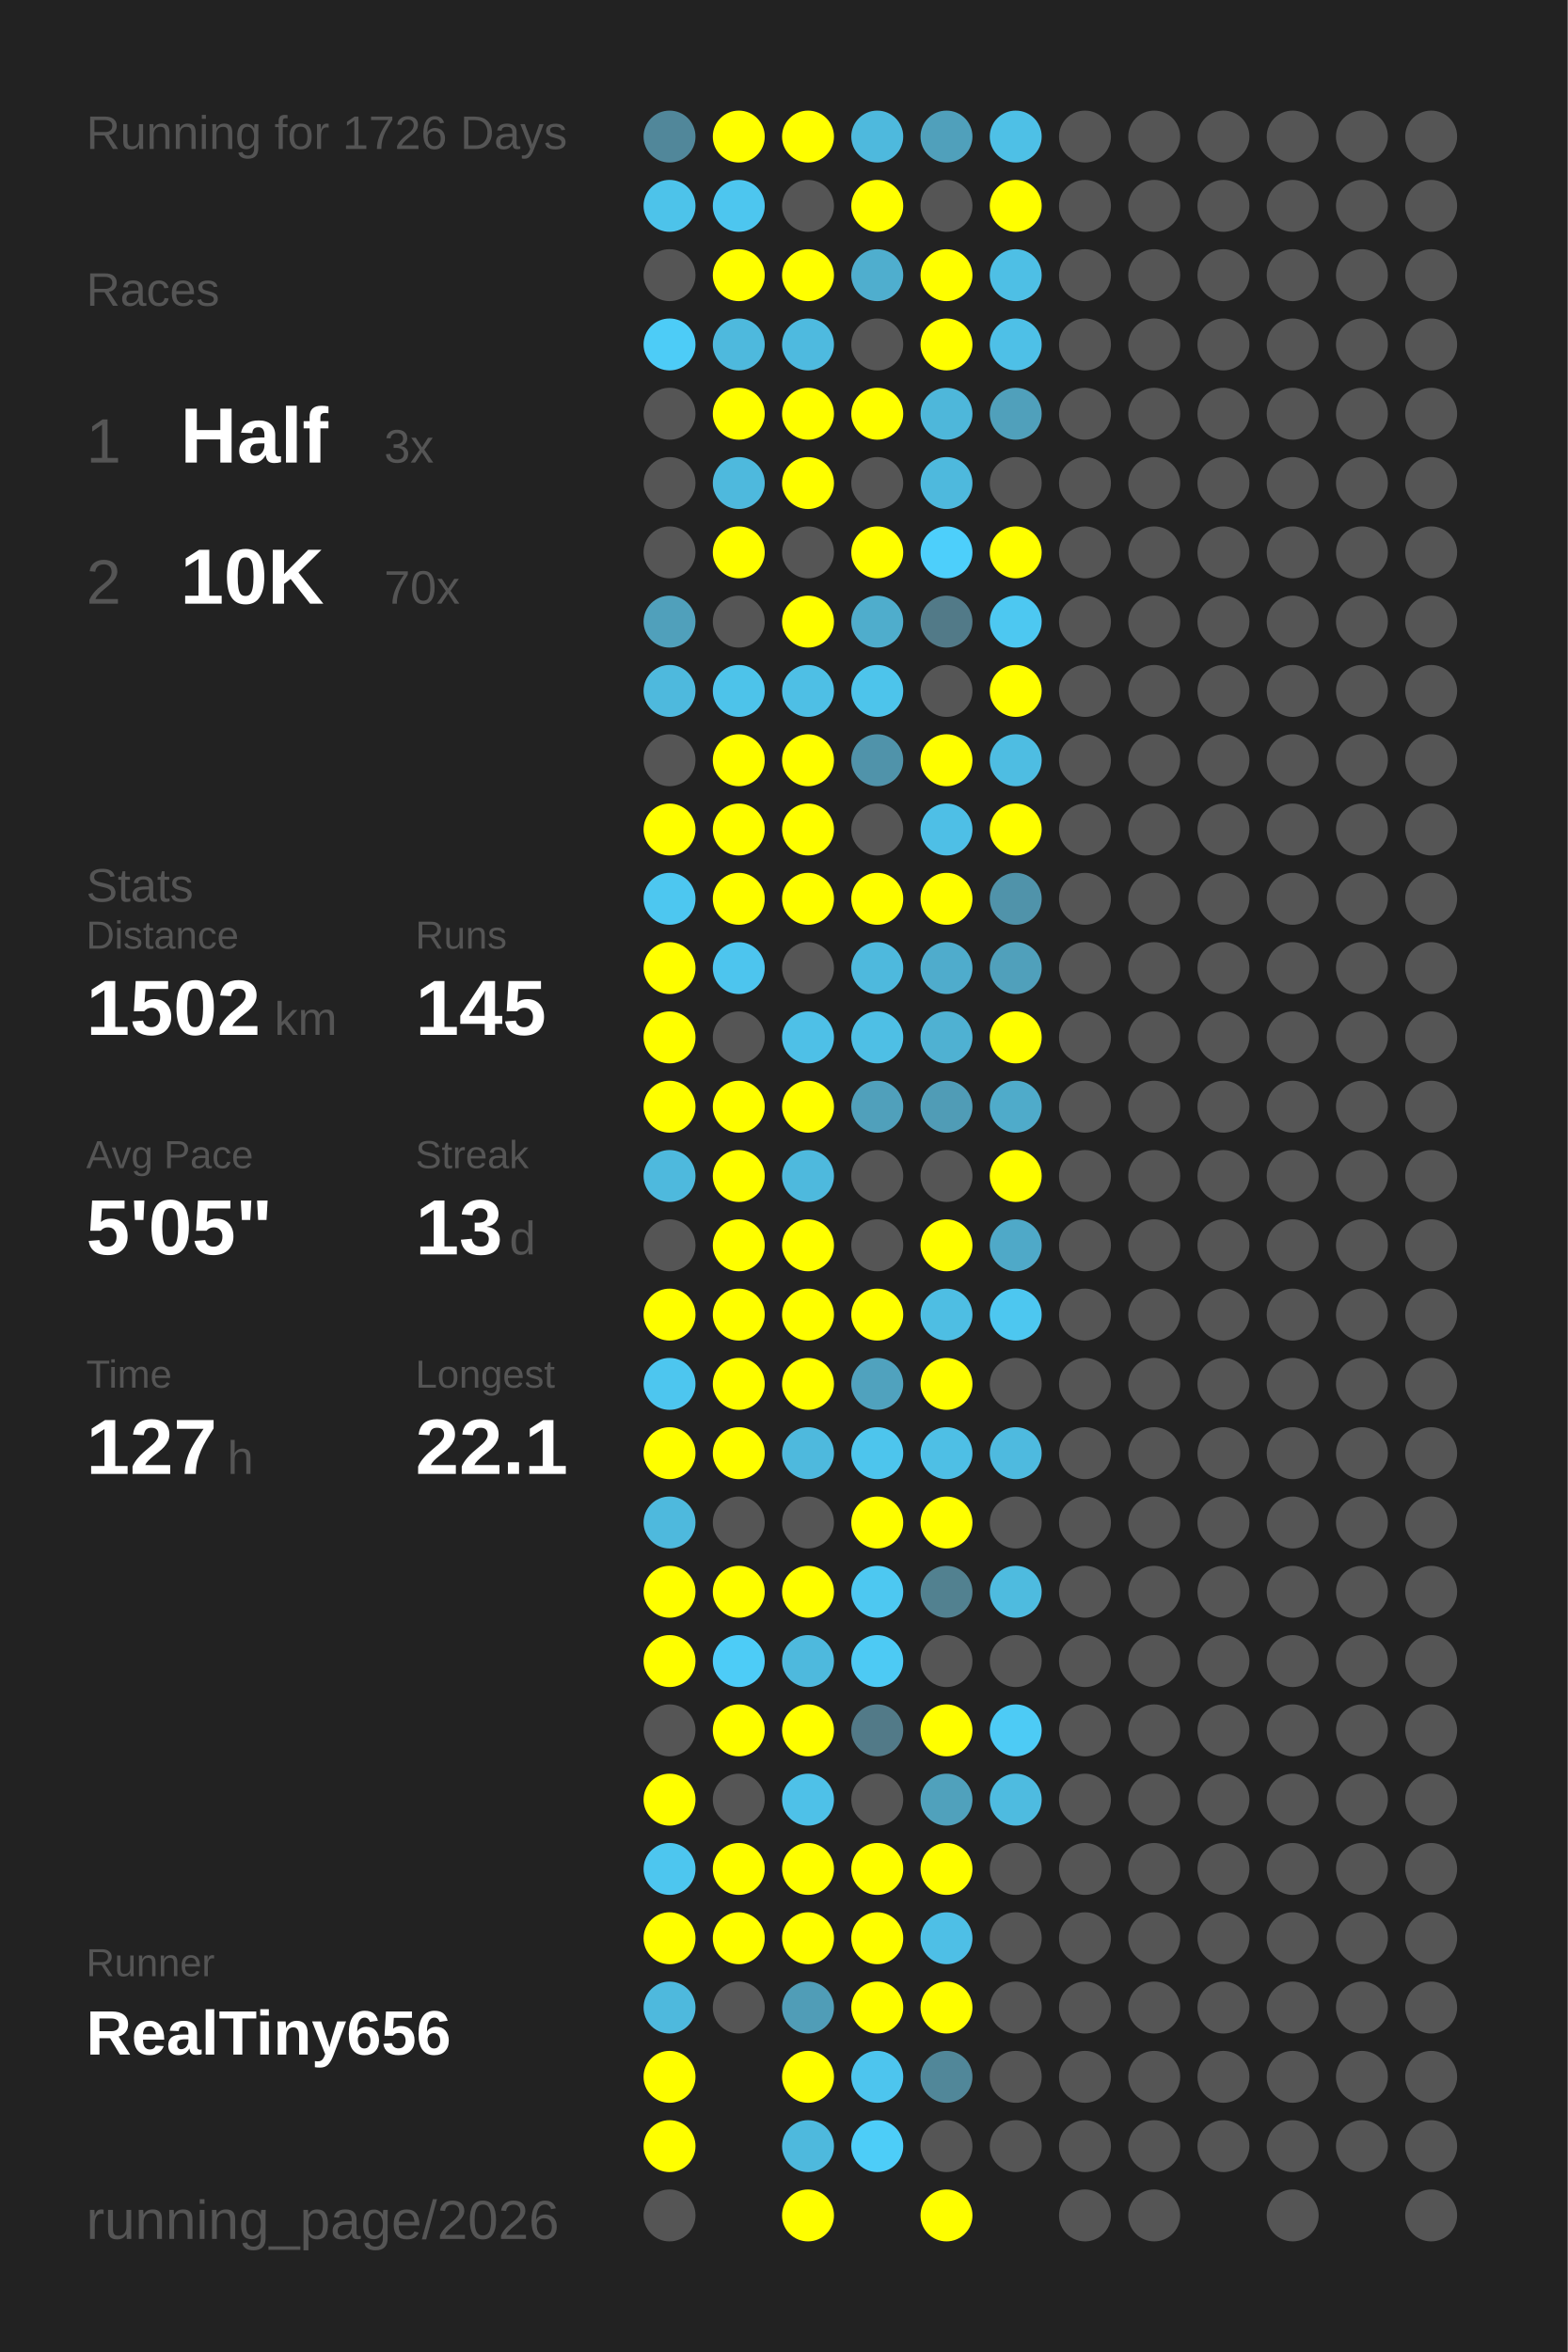
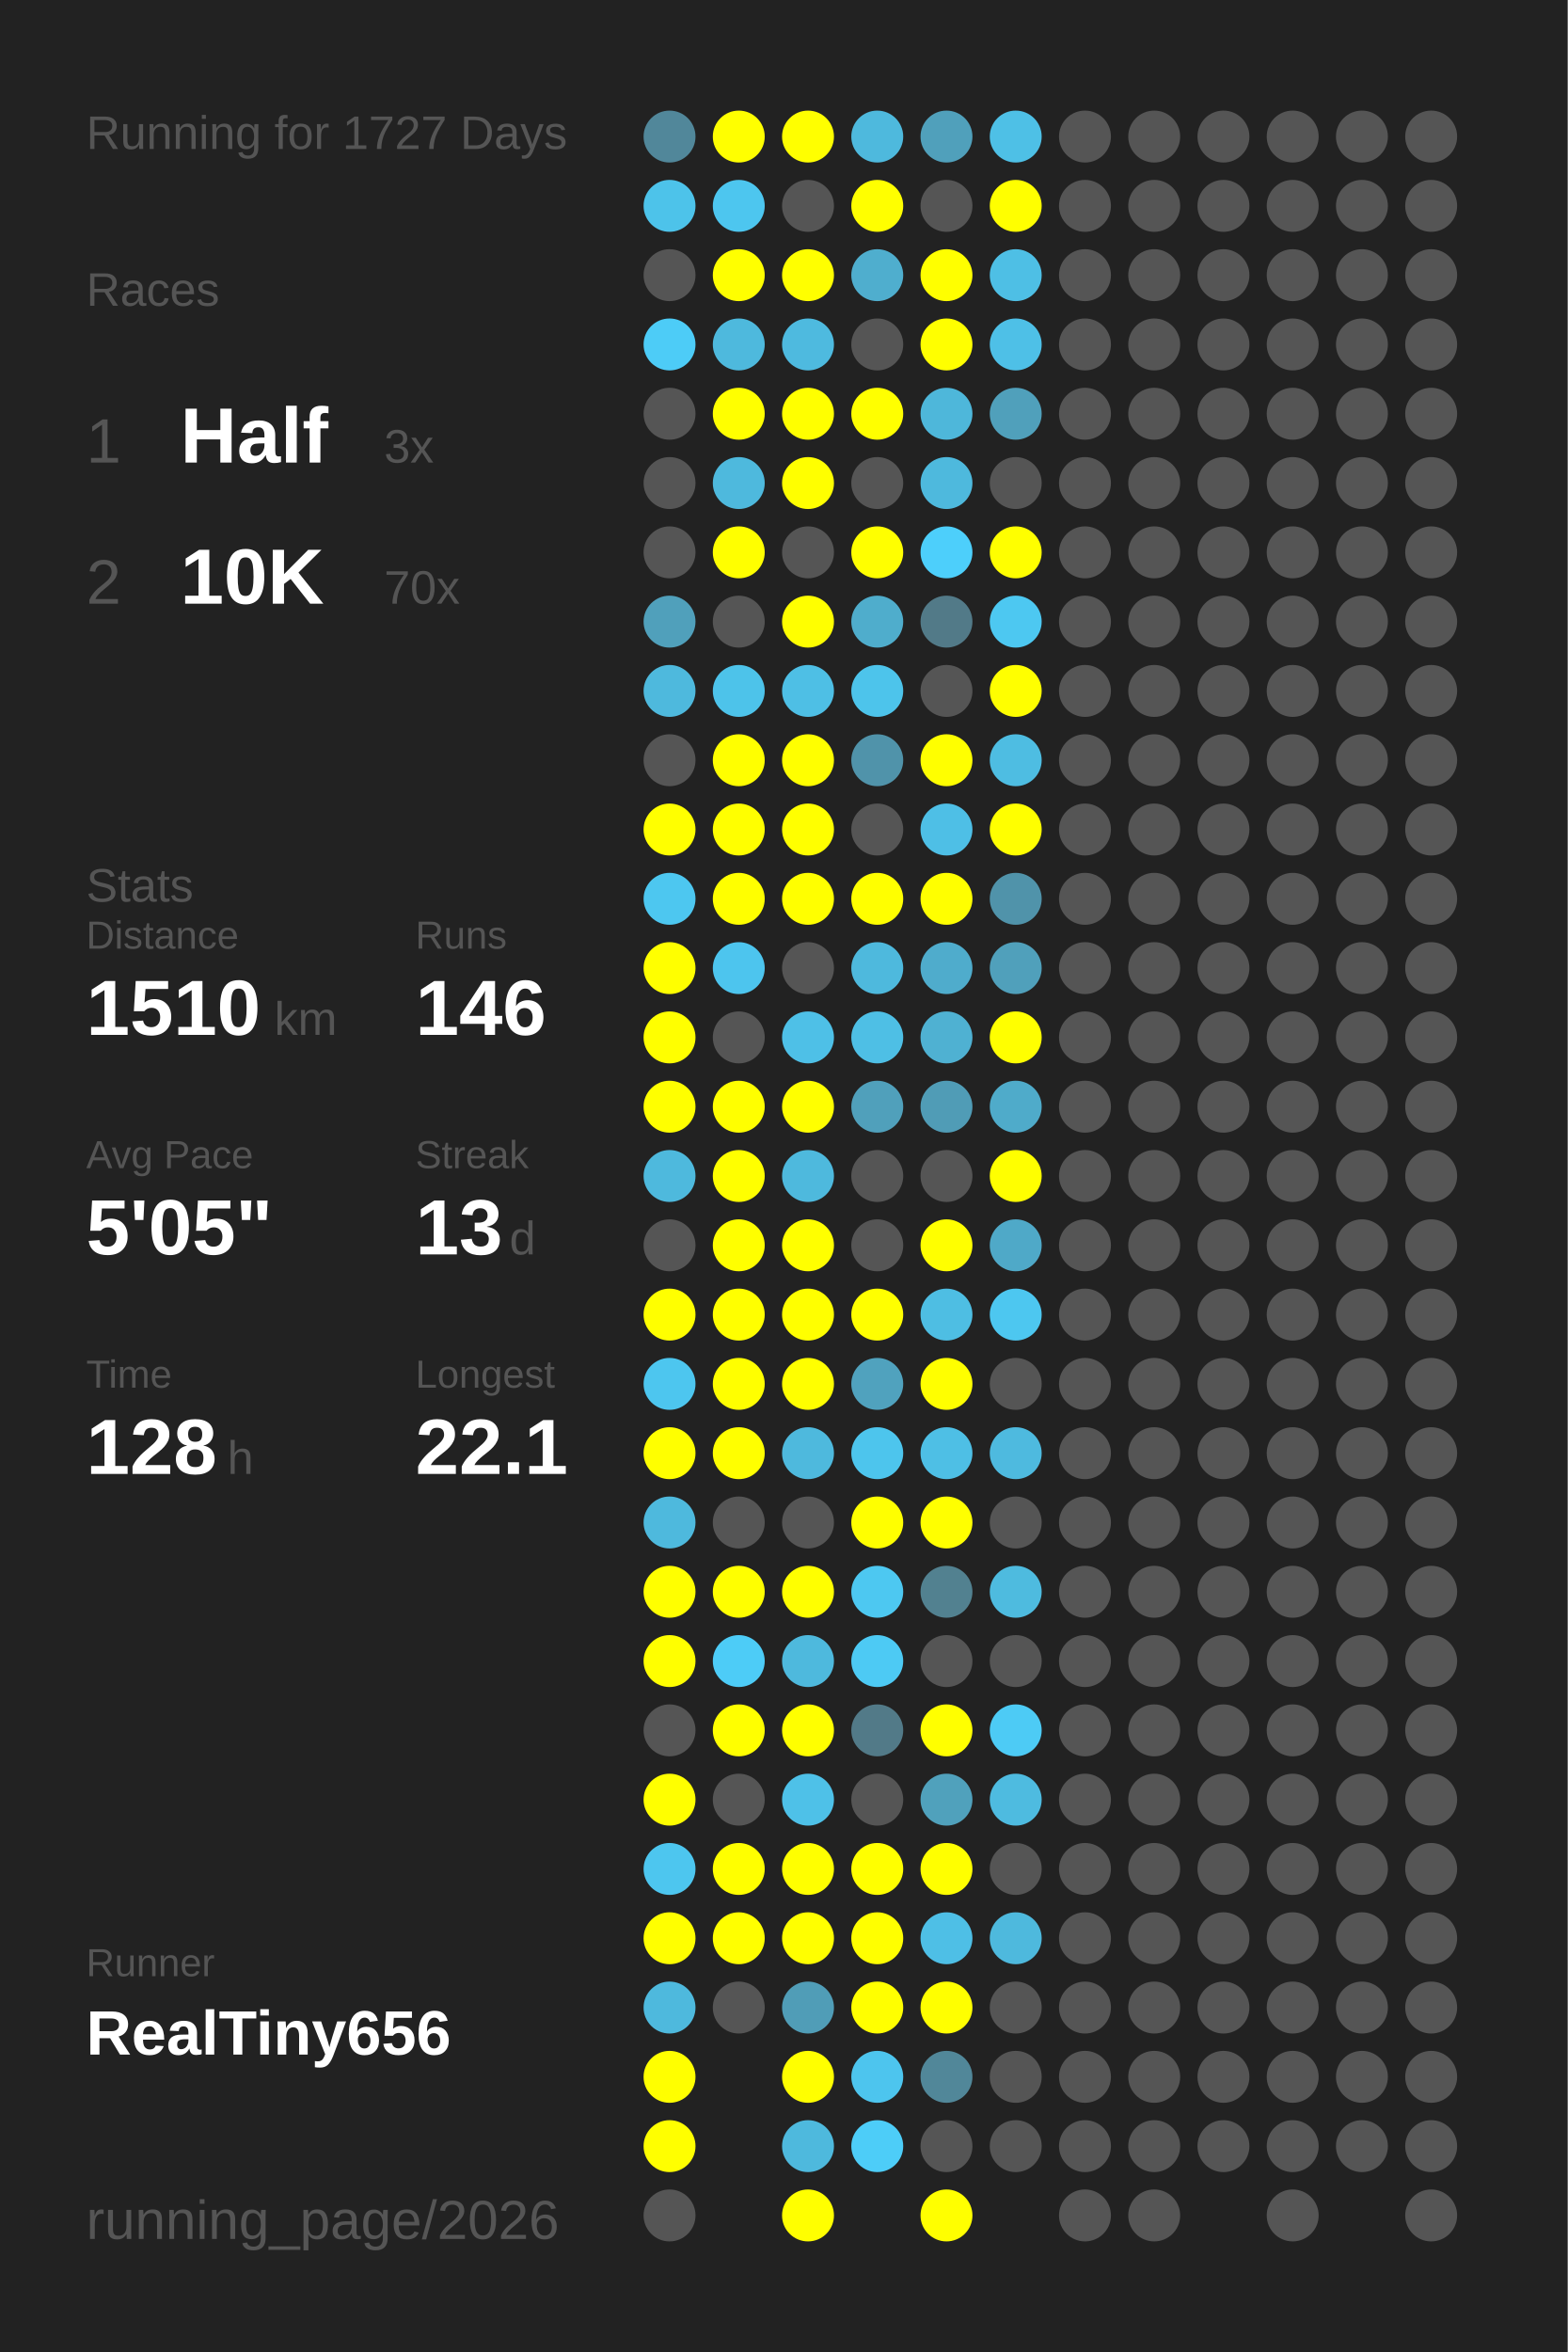
<svg xmlns="http://www.w3.org/2000/svg" baseProfile="full" height="300mm" version="1.1" viewBox="0,0,200,300" width="200mm">
  <defs />
  <rect fill="#222222" height="300" width="200" x="0" y="0" />
-   <text fill="#555555" style="font-size:6px; font-family:Arial;" x="11" y="19">Running for 1726 Days</text>
+   <text fill="#555555" style="font-size:6px; font-family:Arial;" x="11" y="19">Running for 1727 Days</text>
  <text fill="#555555" style="font-size:6px; font-family:Arial;" x="11" y="39">Races</text>
  <text fill="#555555" style="font-size:8px; font-family:Arial;" x="11" y="59">1</text>
  <text fill="#FFFFFF" style="font-size:10px; font-family:Arial; font-weight:bold;" x="23" y="59">Half</text>
  <text fill="#555555" style="font-size:6px; font-family:Arial;" x="49" y="59">3x</text>
  <text fill="#555555" style="font-size:8px; font-family:Arial;" x="11" y="77">2</text>
  <text fill="#FFFFFF" style="font-size:10px; font-family:Arial; font-weight:bold;" x="23" y="77">10K</text>
  <text fill="#555555" style="font-size:6px; font-family:Arial;" x="49" y="77">70x</text>
  <text fill="#555555" style="font-size:6px; font-family:Arial;" x="11" y="115">Stats</text>
  <text fill="#555555" style="font-size:5px; font-family:Arial;" x="11" y="121">Distance</text>
-   <text fill="#FFFFFF" style="font-size:10px; font-family:Arial; font-weight:bold;" x="11" y="132">1502</text>
+   <text fill="#FFFFFF" style="font-size:10px; font-family:Arial; font-weight:bold;" x="11" y="132">1510</text>
  <text fill="#555555" style="font-size:6px; font-family:Arial;" x="35" y="132">km</text>
  <text fill="#555555" style="font-size:5px; font-family:Arial;" x="53" y="121">Runs</text>
-   <text fill="#FFFFFF" style="font-size:10px; font-family:Arial; font-weight:bold;" x="53" y="132">145</text>
+   <text fill="#FFFFFF" style="font-size:10px; font-family:Arial; font-weight:bold;" x="53" y="132">146</text>
  <text fill="#555555" style="font-size:5px; font-family:Arial;" x="11" y="149">Avg Pace</text>
  <text fill="#FFFFFF" style="font-size:10px; font-family:Arial; font-weight:bold;" x="11" y="160">5'05"</text>
  <text fill="#555555" style="font-size:5px; font-family:Arial;" x="53" y="149">Streak</text>
  <text fill="#FFFFFF" style="font-size:10px; font-family:Arial; font-weight:bold;" x="53" y="160">13</text>
  <text fill="#555555" style="font-size:6px; font-family:Arial;" x="65" y="160">d</text>
  <text fill="#555555" style="font-size:5px; font-family:Arial;" x="11" y="177">Time</text>
-   <text fill="#FFFFFF" style="font-size:10px; font-family:Arial; font-weight:bold;" x="11" y="188">127</text>
+   <text fill="#FFFFFF" style="font-size:10px; font-family:Arial; font-weight:bold;" x="11" y="188">128</text>
  <text fill="#555555" style="font-size:6px; font-family:Arial;" x="29" y="188">h</text>
  <text fill="#555555" style="font-size:5px; font-family:Arial;" x="53" y="177">Longest</text>
  <text fill="#FFFFFF" style="font-size:10px; font-family:Arial; font-weight:bold;" x="53" y="188">22.1</text>
  <text fill="#555555" style="font-size:5px; font-family:Arial;" x="11" y="252.065">Runner</text>
  <text fill="#FFFFFF" style="font-size:8px; font-family:Arial; font-weight:bold;" x="11" y="262.065">RealTiny656</text>
  <text fill="#555555" style="font-size:7px; font-family:Arial;" x="11" y="285.581">running_page/2026</text>
  <circle cx="85.417" cy="17.419" fill="#51879a" r="3.312" />
  <circle cx="85.417" cy="26.258" fill="#4dc3ea" r="3.312" />
  <circle cx="85.417" cy="35.097" fill="#555555" r="3.312" />
  <circle cx="85.417" cy="43.935" fill="#4dccf7" r="3.312" />
  <circle cx="85.417" cy="52.774" fill="#555555" r="3.312" />
  <circle cx="85.417" cy="61.613" fill="#555555" r="3.312" />
  <circle cx="85.417" cy="70.452" fill="#555555" r="3.312" />
  <circle cx="85.417" cy="79.29" fill="#50a0bb" r="3.312" />
  <circle cx="85.417" cy="88.129" fill="#4eb9dd" r="3.312" />
  <circle cx="85.417" cy="96.968" fill="#555555" r="3.312" />
  <circle cx="85.417" cy="105.806" fill="#FFFF00" r="3.312" />
  <circle cx="85.417" cy="114.645" fill="#4dc7f0" r="3.312" />
  <circle cx="85.417" cy="123.484" fill="#FFFF00" r="3.312" />
  <circle cx="85.417" cy="132.323" fill="#FFFF00" r="3.312" />
  <circle cx="85.417" cy="141.161" fill="#FFFF00" r="3.312" />
  <circle cx="85.417" cy="150" fill="#4eb9dd" r="3.312" />
  <circle cx="85.417" cy="158.839" fill="#555555" r="3.312" />
  <circle cx="85.417" cy="167.677" fill="#FFFF00" r="3.312" />
  <circle cx="85.417" cy="176.516" fill="#4dc6ef" r="3.312" />
  <circle cx="85.417" cy="185.355" fill="#FFFF00" r="3.312" />
  <circle cx="85.417" cy="194.194" fill="#4eb9dd" r="3.312" />
  <circle cx="85.417" cy="203.032" fill="#FFFF00" r="3.312" />
  <circle cx="85.417" cy="211.871" fill="#FFFF00" r="3.312" />
  <circle cx="85.417" cy="220.71" fill="#555555" r="3.312" />
  <circle cx="85.417" cy="229.548" fill="#FFFF00" r="3.312" />
  <circle cx="85.417" cy="238.387" fill="#4dc6ef" r="3.312" />
  <circle cx="85.417" cy="247.226" fill="#FFFF00" r="3.312" />
  <circle cx="85.417" cy="256.065" fill="#4eb9dd" r="3.312" />
  <circle cx="85.417" cy="264.903" fill="#FFFF00" r="3.312" />
  <circle cx="85.417" cy="273.742" fill="#FFFF00" r="3.312" />
  <circle cx="85.417" cy="282.581" fill="#555555" r="3.312" />
  <circle cx="94.25" cy="17.419" fill="#FFFF00" r="3.312" />
  <circle cx="94.25" cy="26.258" fill="#4dc6ef" r="3.312" />
  <circle cx="94.25" cy="35.097" fill="#FFFF00" r="3.312" />
  <circle cx="94.25" cy="43.935" fill="#4eb9dd" r="3.312" />
  <circle cx="94.25" cy="52.774" fill="#FFFF00" r="3.312" />
  <circle cx="94.25" cy="61.613" fill="#4eb9dd" r="3.312" />
  <circle cx="94.25" cy="70.452" fill="#FFFF00" r="3.312" />
  <circle cx="94.25" cy="79.29" fill="#555555" r="3.312" />
  <circle cx="94.25" cy="88.129" fill="#4dc3ea" r="3.312" />
  <circle cx="94.25" cy="96.968" fill="#FFFF00" r="3.312" />
  <circle cx="94.25" cy="105.806" fill="#FFFF00" r="3.312" />
  <circle cx="94.25" cy="114.645" fill="#FFFF00" r="3.312" />
  <circle cx="94.25" cy="123.484" fill="#4dc5ee" r="3.312" />
  <circle cx="94.25" cy="132.323" fill="#555555" r="3.312" />
  <circle cx="94.25" cy="141.161" fill="#FFFF00" r="3.312" />
  <circle cx="94.25" cy="150" fill="#FFFF00" r="3.312" />
  <circle cx="94.25" cy="158.839" fill="#FFFF00" r="3.312" />
  <circle cx="94.25" cy="167.677" fill="#FFFF00" r="3.312" />
  <circle cx="94.25" cy="176.516" fill="#FFFF00" r="3.312" />
  <circle cx="94.25" cy="185.355" fill="#FFFF00" r="3.312" />
  <circle cx="94.25" cy="194.194" fill="#555555" r="3.312" />
  <circle cx="94.25" cy="203.032" fill="#FFFF00" r="3.312" />
  <circle cx="94.25" cy="211.871" fill="#4dccf7" r="3.312" />
  <circle cx="94.25" cy="220.71" fill="#FFFF00" r="3.312" />
  <circle cx="94.25" cy="229.548" fill="#555555" r="3.312" />
  <circle cx="94.25" cy="238.387" fill="#FFFF00" r="3.312" />
  <circle cx="94.25" cy="247.226" fill="#FFFF00" r="3.312" />
  <circle cx="94.25" cy="256.065" fill="#555555" r="3.312" />
  <circle cx="103.083" cy="17.419" fill="#FFFF00" r="3.312" />
  <circle cx="103.083" cy="26.258" fill="#555555" r="3.312" />
  <circle cx="103.083" cy="35.097" fill="#FFFF00" r="3.312" />
  <circle cx="103.083" cy="43.935" fill="#4ebadf" r="3.312" />
  <circle cx="103.083" cy="52.774" fill="#FFFF00" r="3.312" />
  <circle cx="103.083" cy="61.613" fill="#FFFF00" r="3.312" />
  <circle cx="103.083" cy="70.452" fill="#555555" r="3.312" />
  <circle cx="103.083" cy="79.29" fill="#FFFF00" r="3.312" />
  <circle cx="103.083" cy="88.129" fill="#4ebfe5" r="3.312" />
  <circle cx="103.083" cy="96.968" fill="#FFFF00" r="3.312" />
  <circle cx="103.083" cy="105.806" fill="#FFFF00" r="3.312" />
  <circle cx="103.083" cy="114.645" fill="#FFFF00" r="3.312" />
  <circle cx="103.083" cy="123.484" fill="#555555" r="3.312" />
  <circle cx="103.083" cy="132.323" fill="#4ec0e7" r="3.312" />
  <circle cx="103.083" cy="141.161" fill="#FFFF00" r="3.312" />
  <circle cx="103.083" cy="150" fill="#4eb9dd" r="3.312" />
  <circle cx="103.083" cy="158.839" fill="#FFFF00" r="3.312" />
  <circle cx="103.083" cy="167.677" fill="#FFFF00" r="3.312" />
  <circle cx="103.083" cy="176.516" fill="#FFFF00" r="3.312" />
  <circle cx="103.083" cy="185.355" fill="#4eb9dd" r="3.312" />
  <circle cx="103.083" cy="194.194" fill="#555555" r="3.312" />
  <circle cx="103.083" cy="203.032" fill="#FFFF00" r="3.312" />
  <circle cx="103.083" cy="211.871" fill="#4eb9dd" r="3.312" />
  <circle cx="103.083" cy="220.71" fill="#FFFF00" r="3.312" />
  <circle cx="103.083" cy="229.548" fill="#4ec1e8" r="3.312" />
  <circle cx="103.083" cy="238.387" fill="#FFFF00" r="3.312" />
  <circle cx="103.083" cy="247.226" fill="#FFFF00" r="3.312" />
  <circle cx="103.083" cy="256.065" fill="#509db7" r="3.312" />
  <circle cx="103.083" cy="264.903" fill="#FFFF00" r="3.312" />
  <circle cx="103.083" cy="273.742" fill="#4eb9dd" r="3.312" />
  <circle cx="103.083" cy="282.581" fill="#FFFF00" r="3.312" />
  <circle cx="111.917" cy="17.419" fill="#4eb9dd" r="3.312" />
  <circle cx="111.917" cy="26.258" fill="#FFFF00" r="3.312" />
  <circle cx="111.917" cy="35.097" fill="#4faece" r="3.312" />
  <circle cx="111.917" cy="43.935" fill="#555555" r="3.312" />
  <circle cx="111.917" cy="52.774" fill="#FFFF00" r="3.312" />
  <circle cx="111.917" cy="61.613" fill="#555555" r="3.312" />
  <circle cx="111.917" cy="70.452" fill="#FFFF00" r="3.312" />
  <circle cx="111.917" cy="79.29" fill="#4fadcc" r="3.312" />
  <circle cx="111.917" cy="88.129" fill="#4dc4eb" r="3.312" />
  <circle cx="111.917" cy="96.968" fill="#5093aa" r="3.312" />
  <circle cx="111.917" cy="105.806" fill="#555555" r="3.312" />
  <circle cx="111.917" cy="114.645" fill="#FFFF00" r="3.312" />
  <circle cx="111.917" cy="123.484" fill="#4eb9dd" r="3.312" />
  <circle cx="111.917" cy="132.323" fill="#4ebfe5" r="3.312" />
  <circle cx="111.917" cy="141.161" fill="#50a0bb" r="3.312" />
  <circle cx="111.917" cy="150" fill="#555555" r="3.312" />
  <circle cx="111.917" cy="158.839" fill="#555555" r="3.312" />
  <circle cx="111.917" cy="167.677" fill="#FFFF00" r="3.312" />
  <circle cx="111.917" cy="176.516" fill="#50a2be" r="3.312" />
  <circle cx="111.917" cy="185.355" fill="#4dc5ed" r="3.312" />
  <circle cx="111.917" cy="194.194" fill="#FFFF00" r="3.312" />
  <circle cx="111.917" cy="203.032" fill="#4dc8f1" r="3.312" />
  <circle cx="111.917" cy="211.871" fill="#4dcaf4" r="3.312" />
  <circle cx="111.917" cy="220.71" fill="#527a88" r="3.312" />
  <circle cx="111.917" cy="229.548" fill="#555555" r="3.312" />
  <circle cx="111.917" cy="238.387" fill="#FFFF00" r="3.312" />
  <circle cx="111.917" cy="247.226" fill="#FFFF00" r="3.312" />
  <circle cx="111.917" cy="256.065" fill="#FFFF00" r="3.312" />
  <circle cx="111.917" cy="264.903" fill="#4dc5ee" r="3.312" />
  <circle cx="111.917" cy="273.742" fill="#4dcdf8" r="3.312" />
  <circle cx="120.75" cy="17.419" fill="#50a0bb" r="3.312" />
  <circle cx="120.75" cy="26.258" fill="#555555" r="3.312" />
  <circle cx="120.75" cy="35.097" fill="#FFFF00" r="3.312" />
  <circle cx="120.75" cy="43.935" fill="#FFFF00" r="3.312" />
  <circle cx="120.75" cy="52.774" fill="#4eb7da" r="3.312" />
  <circle cx="120.75" cy="61.613" fill="#4eb9dd" r="3.312" />
  <circle cx="120.75" cy="70.452" fill="#4dcffb" r="3.312" />
  <circle cx="120.75" cy="79.29" fill="#527a88" r="3.312" />
  <circle cx="120.75" cy="88.129" fill="#555555" r="3.312" />
  <circle cx="120.75" cy="96.968" fill="#FFFF00" r="3.312" />
  <circle cx="120.75" cy="105.806" fill="#4ebfe6" r="3.312" />
  <circle cx="120.75" cy="114.645" fill="#FFFF00" r="3.312" />
  <circle cx="120.75" cy="123.484" fill="#4faccc" r="3.312" />
  <circle cx="120.75" cy="132.323" fill="#4fb1d2" r="3.312" />
  <circle cx="120.75" cy="141.161" fill="#509cb6" r="3.312" />
  <circle cx="120.75" cy="150" fill="#555555" r="3.312" />
  <circle cx="120.75" cy="158.839" fill="#FFFF00" r="3.312" />
  <circle cx="120.75" cy="167.677" fill="#4ebee3" r="3.312" />
  <circle cx="120.75" cy="176.516" fill="#FFFF00" r="3.312" />
  <circle cx="120.75" cy="185.355" fill="#4ebfe5" r="3.312" />
  <circle cx="120.75" cy="194.194" fill="#FFFF00" r="3.312" />
  <circle cx="120.75" cy="203.032" fill="#528190" r="3.312" />
  <circle cx="120.75" cy="211.871" fill="#555555" r="3.312" />
  <circle cx="120.75" cy="220.71" fill="#FFFF00" r="3.312" />
  <circle cx="120.75" cy="229.548" fill="#50a1bc" r="3.312" />
  <circle cx="120.75" cy="238.387" fill="#FFFF00" r="3.312" />
  <circle cx="120.75" cy="247.226" fill="#4ebfe6" r="3.312" />
  <circle cx="120.75" cy="256.065" fill="#FFFF00" r="3.312" />
  <circle cx="120.75" cy="264.903" fill="#518799" r="3.312" />
  <circle cx="120.75" cy="273.742" fill="#555555" r="3.312" />
  <circle cx="120.75" cy="282.581" fill="#FFFF00" r="3.312" />
  <circle cx="129.583" cy="17.419" fill="#4ec0e6" r="3.312" />
  <circle cx="129.583" cy="26.258" fill="#FFFF00" r="3.312" />
  <circle cx="129.583" cy="35.097" fill="#4ebfe5" r="3.312" />
  <circle cx="129.583" cy="43.935" fill="#4ec0e7" r="3.312" />
  <circle cx="129.583" cy="52.774" fill="#50a0bb" r="3.312" />
  <circle cx="129.583" cy="61.613" fill="#555555" r="3.312" />
  <circle cx="129.583" cy="70.452" fill="#FFFF00" r="3.312" />
  <circle cx="129.583" cy="79.29" fill="#4dc8f1" r="3.312" />
  <circle cx="129.583" cy="88.129" fill="#FFFF00" r="3.312" />
  <circle cx="129.583" cy="96.968" fill="#4ebde2" r="3.312" />
  <circle cx="129.583" cy="105.806" fill="#FFFF00" r="3.312" />
  <circle cx="129.583" cy="114.645" fill="#5093aa" r="3.312" />
  <circle cx="129.583" cy="123.484" fill="#50a0bb" r="3.312" />
  <circle cx="129.583" cy="132.323" fill="#FFFF00" r="3.312" />
  <circle cx="129.583" cy="141.161" fill="#4fabca" r="3.312" />
  <circle cx="129.583" cy="150" fill="#FFFF00" r="3.312" />
  <circle cx="129.583" cy="158.839" fill="#4fa9c8" r="3.312" />
  <circle cx="129.583" cy="167.677" fill="#4dc7f0" r="3.312" />
  <circle cx="129.583" cy="176.516" fill="#555555" r="3.312" />
  <circle cx="129.583" cy="185.355" fill="#4ebadf" r="3.312" />
  <circle cx="129.583" cy="194.194" fill="#555555" r="3.312" />
  <circle cx="129.583" cy="203.032" fill="#4ebbdf" r="3.312" />
  <circle cx="129.583" cy="211.871" fill="#555555" r="3.312" />
  <circle cx="129.583" cy="220.71" fill="#4dcbf5" r="3.312" />
  <circle cx="129.583" cy="229.548" fill="#4ebbe0" r="3.312" />
  <circle cx="129.583" cy="238.387" fill="#555555" r="3.312" />
-   <circle cx="129.583" cy="247.226" fill="#555555" r="3.312" />
+   <circle cx="129.583" cy="247.226" fill="#4eb9dd" r="3.312" />
  <circle cx="129.583" cy="256.065" fill="#555555" r="3.312" />
  <circle cx="129.583" cy="264.903" fill="#555555" r="3.312" />
  <circle cx="129.583" cy="273.742" fill="#555555" r="3.312" />
  <circle cx="138.417" cy="17.419" fill="#555555" r="3.312" />
  <circle cx="138.417" cy="26.258" fill="#555555" r="3.312" />
  <circle cx="138.417" cy="35.097" fill="#555555" r="3.312" />
  <circle cx="138.417" cy="43.935" fill="#555555" r="3.312" />
  <circle cx="138.417" cy="52.774" fill="#555555" r="3.312" />
  <circle cx="138.417" cy="61.613" fill="#555555" r="3.312" />
  <circle cx="138.417" cy="70.452" fill="#555555" r="3.312" />
  <circle cx="138.417" cy="79.29" fill="#555555" r="3.312" />
  <circle cx="138.417" cy="88.129" fill="#555555" r="3.312" />
  <circle cx="138.417" cy="96.968" fill="#555555" r="3.312" />
  <circle cx="138.417" cy="105.806" fill="#555555" r="3.312" />
  <circle cx="138.417" cy="114.645" fill="#555555" r="3.312" />
  <circle cx="138.417" cy="123.484" fill="#555555" r="3.312" />
  <circle cx="138.417" cy="132.323" fill="#555555" r="3.312" />
  <circle cx="138.417" cy="141.161" fill="#555555" r="3.312" />
  <circle cx="138.417" cy="150" fill="#555555" r="3.312" />
  <circle cx="138.417" cy="158.839" fill="#555555" r="3.312" />
  <circle cx="138.417" cy="167.677" fill="#555555" r="3.312" />
  <circle cx="138.417" cy="176.516" fill="#555555" r="3.312" />
  <circle cx="138.417" cy="185.355" fill="#555555" r="3.312" />
  <circle cx="138.417" cy="194.194" fill="#555555" r="3.312" />
  <circle cx="138.417" cy="203.032" fill="#555555" r="3.312" />
  <circle cx="138.417" cy="211.871" fill="#555555" r="3.312" />
  <circle cx="138.417" cy="220.71" fill="#555555" r="3.312" />
  <circle cx="138.417" cy="229.548" fill="#555555" r="3.312" />
  <circle cx="138.417" cy="238.387" fill="#555555" r="3.312" />
  <circle cx="138.417" cy="247.226" fill="#555555" r="3.312" />
  <circle cx="138.417" cy="256.065" fill="#555555" r="3.312" />
  <circle cx="138.417" cy="264.903" fill="#555555" r="3.312" />
  <circle cx="138.417" cy="273.742" fill="#555555" r="3.312" />
  <circle cx="138.417" cy="282.581" fill="#555555" r="3.312" />
  <circle cx="147.25" cy="17.419" fill="#555555" r="3.312" />
  <circle cx="147.25" cy="26.258" fill="#555555" r="3.312" />
  <circle cx="147.25" cy="35.097" fill="#555555" r="3.312" />
  <circle cx="147.25" cy="43.935" fill="#555555" r="3.312" />
  <circle cx="147.25" cy="52.774" fill="#555555" r="3.312" />
  <circle cx="147.25" cy="61.613" fill="#555555" r="3.312" />
  <circle cx="147.25" cy="70.452" fill="#555555" r="3.312" />
  <circle cx="147.25" cy="79.29" fill="#555555" r="3.312" />
  <circle cx="147.25" cy="88.129" fill="#555555" r="3.312" />
  <circle cx="147.25" cy="96.968" fill="#555555" r="3.312" />
  <circle cx="147.25" cy="105.806" fill="#555555" r="3.312" />
  <circle cx="147.25" cy="114.645" fill="#555555" r="3.312" />
  <circle cx="147.25" cy="123.484" fill="#555555" r="3.312" />
  <circle cx="147.25" cy="132.323" fill="#555555" r="3.312" />
  <circle cx="147.25" cy="141.161" fill="#555555" r="3.312" />
  <circle cx="147.25" cy="150" fill="#555555" r="3.312" />
  <circle cx="147.25" cy="158.839" fill="#555555" r="3.312" />
  <circle cx="147.25" cy="167.677" fill="#555555" r="3.312" />
  <circle cx="147.25" cy="176.516" fill="#555555" r="3.312" />
  <circle cx="147.25" cy="185.355" fill="#555555" r="3.312" />
  <circle cx="147.25" cy="194.194" fill="#555555" r="3.312" />
  <circle cx="147.25" cy="203.032" fill="#555555" r="3.312" />
  <circle cx="147.25" cy="211.871" fill="#555555" r="3.312" />
  <circle cx="147.25" cy="220.71" fill="#555555" r="3.312" />
  <circle cx="147.25" cy="229.548" fill="#555555" r="3.312" />
  <circle cx="147.25" cy="238.387" fill="#555555" r="3.312" />
  <circle cx="147.25" cy="247.226" fill="#555555" r="3.312" />
  <circle cx="147.25" cy="256.065" fill="#555555" r="3.312" />
  <circle cx="147.25" cy="264.903" fill="#555555" r="3.312" />
  <circle cx="147.25" cy="273.742" fill="#555555" r="3.312" />
  <circle cx="147.25" cy="282.581" fill="#555555" r="3.312" />
  <circle cx="156.083" cy="17.419" fill="#555555" r="3.312" />
  <circle cx="156.083" cy="26.258" fill="#555555" r="3.312" />
  <circle cx="156.083" cy="35.097" fill="#555555" r="3.312" />
  <circle cx="156.083" cy="43.935" fill="#555555" r="3.312" />
  <circle cx="156.083" cy="52.774" fill="#555555" r="3.312" />
  <circle cx="156.083" cy="61.613" fill="#555555" r="3.312" />
  <circle cx="156.083" cy="70.452" fill="#555555" r="3.312" />
  <circle cx="156.083" cy="79.29" fill="#555555" r="3.312" />
  <circle cx="156.083" cy="88.129" fill="#555555" r="3.312" />
  <circle cx="156.083" cy="96.968" fill="#555555" r="3.312" />
  <circle cx="156.083" cy="105.806" fill="#555555" r="3.312" />
  <circle cx="156.083" cy="114.645" fill="#555555" r="3.312" />
  <circle cx="156.083" cy="123.484" fill="#555555" r="3.312" />
  <circle cx="156.083" cy="132.323" fill="#555555" r="3.312" />
  <circle cx="156.083" cy="141.161" fill="#555555" r="3.312" />
  <circle cx="156.083" cy="150" fill="#555555" r="3.312" />
  <circle cx="156.083" cy="158.839" fill="#555555" r="3.312" />
  <circle cx="156.083" cy="167.677" fill="#555555" r="3.312" />
  <circle cx="156.083" cy="176.516" fill="#555555" r="3.312" />
  <circle cx="156.083" cy="185.355" fill="#555555" r="3.312" />
  <circle cx="156.083" cy="194.194" fill="#555555" r="3.312" />
  <circle cx="156.083" cy="203.032" fill="#555555" r="3.312" />
  <circle cx="156.083" cy="211.871" fill="#555555" r="3.312" />
  <circle cx="156.083" cy="220.71" fill="#555555" r="3.312" />
  <circle cx="156.083" cy="229.548" fill="#555555" r="3.312" />
  <circle cx="156.083" cy="238.387" fill="#555555" r="3.312" />
  <circle cx="156.083" cy="247.226" fill="#555555" r="3.312" />
  <circle cx="156.083" cy="256.065" fill="#555555" r="3.312" />
  <circle cx="156.083" cy="264.903" fill="#555555" r="3.312" />
  <circle cx="156.083" cy="273.742" fill="#555555" r="3.312" />
  <circle cx="164.917" cy="17.419" fill="#555555" r="3.312" />
  <circle cx="164.917" cy="26.258" fill="#555555" r="3.312" />
  <circle cx="164.917" cy="35.097" fill="#555555" r="3.312" />
  <circle cx="164.917" cy="43.935" fill="#555555" r="3.312" />
  <circle cx="164.917" cy="52.774" fill="#555555" r="3.312" />
  <circle cx="164.917" cy="61.613" fill="#555555" r="3.312" />
  <circle cx="164.917" cy="70.452" fill="#555555" r="3.312" />
  <circle cx="164.917" cy="79.29" fill="#555555" r="3.312" />
  <circle cx="164.917" cy="88.129" fill="#555555" r="3.312" />
  <circle cx="164.917" cy="96.968" fill="#555555" r="3.312" />
  <circle cx="164.917" cy="105.806" fill="#555555" r="3.312" />
  <circle cx="164.917" cy="114.645" fill="#555555" r="3.312" />
  <circle cx="164.917" cy="123.484" fill="#555555" r="3.312" />
  <circle cx="164.917" cy="132.323" fill="#555555" r="3.312" />
  <circle cx="164.917" cy="141.161" fill="#555555" r="3.312" />
  <circle cx="164.917" cy="150" fill="#555555" r="3.312" />
  <circle cx="164.917" cy="158.839" fill="#555555" r="3.312" />
  <circle cx="164.917" cy="167.677" fill="#555555" r="3.312" />
  <circle cx="164.917" cy="176.516" fill="#555555" r="3.312" />
  <circle cx="164.917" cy="185.355" fill="#555555" r="3.312" />
  <circle cx="164.917" cy="194.194" fill="#555555" r="3.312" />
  <circle cx="164.917" cy="203.032" fill="#555555" r="3.312" />
  <circle cx="164.917" cy="211.871" fill="#555555" r="3.312" />
  <circle cx="164.917" cy="220.71" fill="#555555" r="3.312" />
  <circle cx="164.917" cy="229.548" fill="#555555" r="3.312" />
  <circle cx="164.917" cy="238.387" fill="#555555" r="3.312" />
  <circle cx="164.917" cy="247.226" fill="#555555" r="3.312" />
  <circle cx="164.917" cy="256.065" fill="#555555" r="3.312" />
  <circle cx="164.917" cy="264.903" fill="#555555" r="3.312" />
  <circle cx="164.917" cy="273.742" fill="#555555" r="3.312" />
  <circle cx="164.917" cy="282.581" fill="#555555" r="3.312" />
  <circle cx="173.75" cy="17.419" fill="#555555" r="3.312" />
  <circle cx="173.75" cy="26.258" fill="#555555" r="3.312" />
  <circle cx="173.75" cy="35.097" fill="#555555" r="3.312" />
  <circle cx="173.75" cy="43.935" fill="#555555" r="3.312" />
  <circle cx="173.75" cy="52.774" fill="#555555" r="3.312" />
  <circle cx="173.75" cy="61.613" fill="#555555" r="3.312" />
  <circle cx="173.75" cy="70.452" fill="#555555" r="3.312" />
  <circle cx="173.75" cy="79.29" fill="#555555" r="3.312" />
  <circle cx="173.75" cy="88.129" fill="#555555" r="3.312" />
  <circle cx="173.75" cy="96.968" fill="#555555" r="3.312" />
  <circle cx="173.75" cy="105.806" fill="#555555" r="3.312" />
  <circle cx="173.75" cy="114.645" fill="#555555" r="3.312" />
  <circle cx="173.75" cy="123.484" fill="#555555" r="3.312" />
  <circle cx="173.75" cy="132.323" fill="#555555" r="3.312" />
  <circle cx="173.75" cy="141.161" fill="#555555" r="3.312" />
  <circle cx="173.75" cy="150" fill="#555555" r="3.312" />
  <circle cx="173.75" cy="158.839" fill="#555555" r="3.312" />
  <circle cx="173.75" cy="167.677" fill="#555555" r="3.312" />
  <circle cx="173.75" cy="176.516" fill="#555555" r="3.312" />
  <circle cx="173.75" cy="185.355" fill="#555555" r="3.312" />
  <circle cx="173.75" cy="194.194" fill="#555555" r="3.312" />
  <circle cx="173.75" cy="203.032" fill="#555555" r="3.312" />
  <circle cx="173.75" cy="211.871" fill="#555555" r="3.312" />
  <circle cx="173.75" cy="220.71" fill="#555555" r="3.312" />
  <circle cx="173.75" cy="229.548" fill="#555555" r="3.312" />
  <circle cx="173.75" cy="238.387" fill="#555555" r="3.312" />
  <circle cx="173.75" cy="247.226" fill="#555555" r="3.312" />
  <circle cx="173.75" cy="256.065" fill="#555555" r="3.312" />
  <circle cx="173.75" cy="264.903" fill="#555555" r="3.312" />
  <circle cx="173.75" cy="273.742" fill="#555555" r="3.312" />
  <circle cx="182.583" cy="17.419" fill="#555555" r="3.312" />
  <circle cx="182.583" cy="26.258" fill="#555555" r="3.312" />
  <circle cx="182.583" cy="35.097" fill="#555555" r="3.312" />
  <circle cx="182.583" cy="43.935" fill="#555555" r="3.312" />
  <circle cx="182.583" cy="52.774" fill="#555555" r="3.312" />
  <circle cx="182.583" cy="61.613" fill="#555555" r="3.312" />
  <circle cx="182.583" cy="70.452" fill="#555555" r="3.312" />
  <circle cx="182.583" cy="79.29" fill="#555555" r="3.312" />
  <circle cx="182.583" cy="88.129" fill="#555555" r="3.312" />
  <circle cx="182.583" cy="96.968" fill="#555555" r="3.312" />
  <circle cx="182.583" cy="105.806" fill="#555555" r="3.312" />
  <circle cx="182.583" cy="114.645" fill="#555555" r="3.312" />
  <circle cx="182.583" cy="123.484" fill="#555555" r="3.312" />
  <circle cx="182.583" cy="132.323" fill="#555555" r="3.312" />
  <circle cx="182.583" cy="141.161" fill="#555555" r="3.312" />
  <circle cx="182.583" cy="150" fill="#555555" r="3.312" />
  <circle cx="182.583" cy="158.839" fill="#555555" r="3.312" />
  <circle cx="182.583" cy="167.677" fill="#555555" r="3.312" />
  <circle cx="182.583" cy="176.516" fill="#555555" r="3.312" />
  <circle cx="182.583" cy="185.355" fill="#555555" r="3.312" />
  <circle cx="182.583" cy="194.194" fill="#555555" r="3.312" />
  <circle cx="182.583" cy="203.032" fill="#555555" r="3.312" />
  <circle cx="182.583" cy="211.871" fill="#555555" r="3.312" />
  <circle cx="182.583" cy="220.71" fill="#555555" r="3.312" />
  <circle cx="182.583" cy="229.548" fill="#555555" r="3.312" />
  <circle cx="182.583" cy="238.387" fill="#555555" r="3.312" />
  <circle cx="182.583" cy="247.226" fill="#555555" r="3.312" />
  <circle cx="182.583" cy="256.065" fill="#555555" r="3.312" />
  <circle cx="182.583" cy="264.903" fill="#555555" r="3.312" />
  <circle cx="182.583" cy="273.742" fill="#555555" r="3.312" />
  <circle cx="182.583" cy="282.581" fill="#555555" r="3.312" />
</svg>
